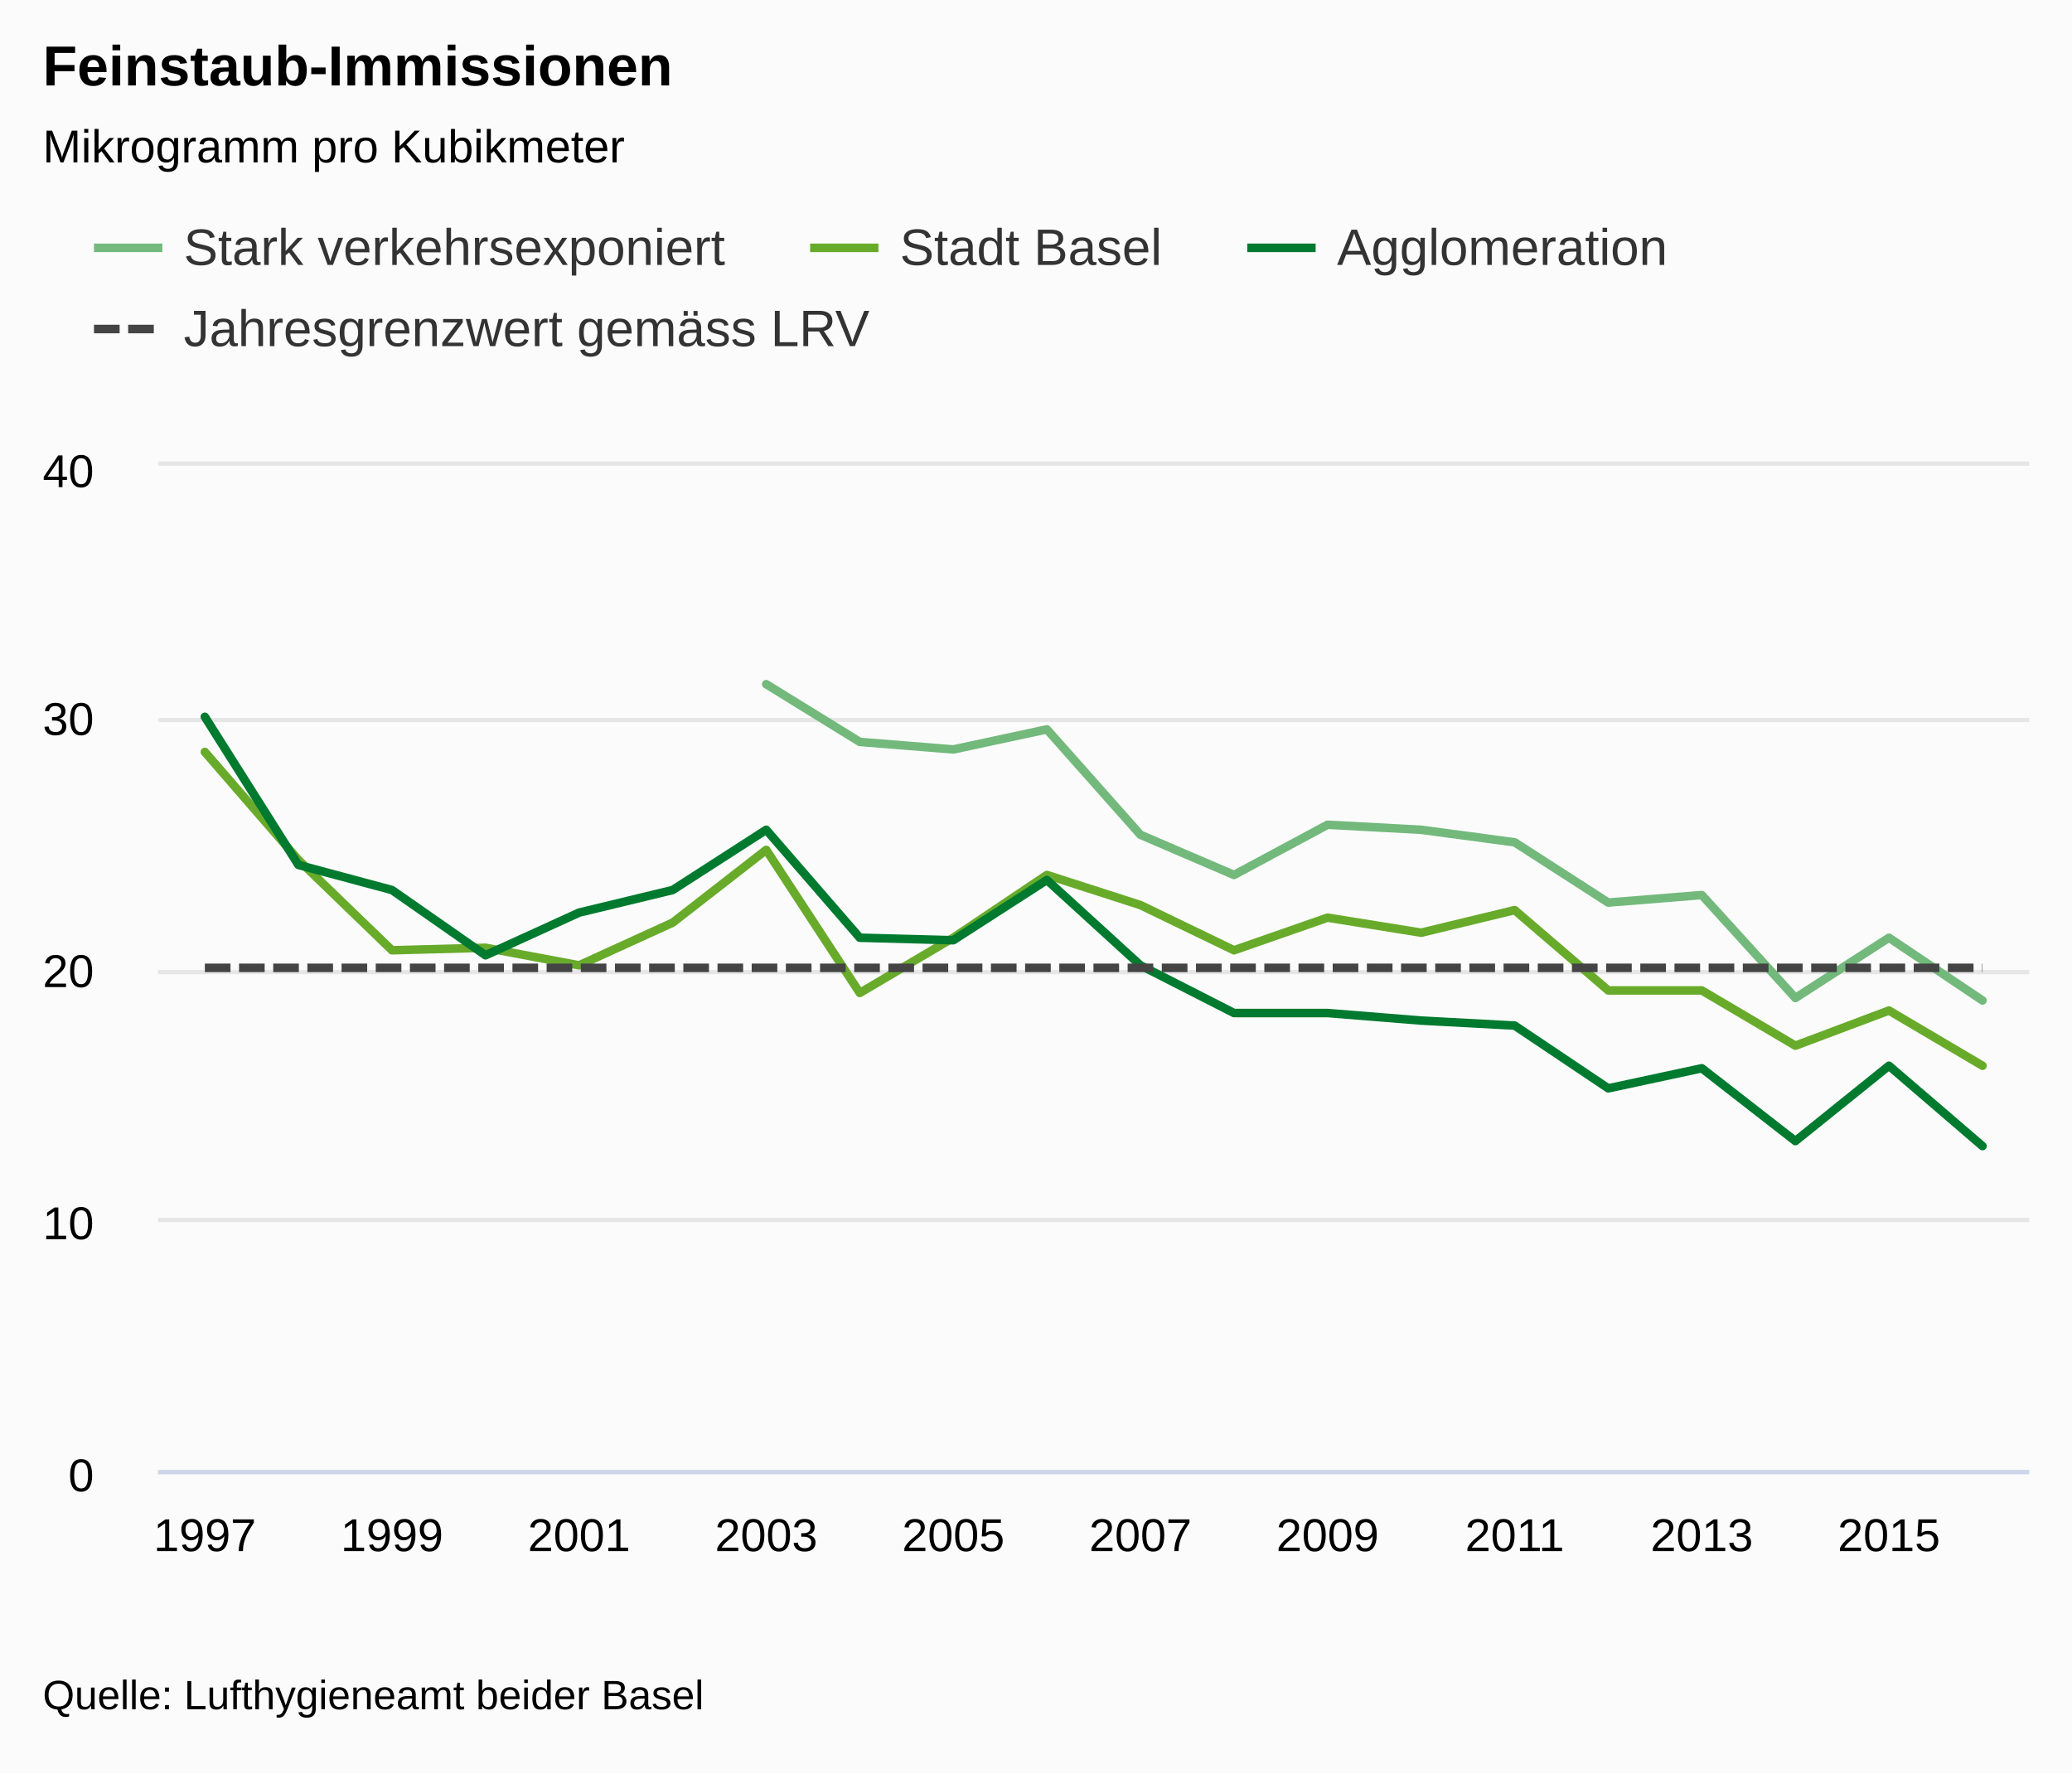
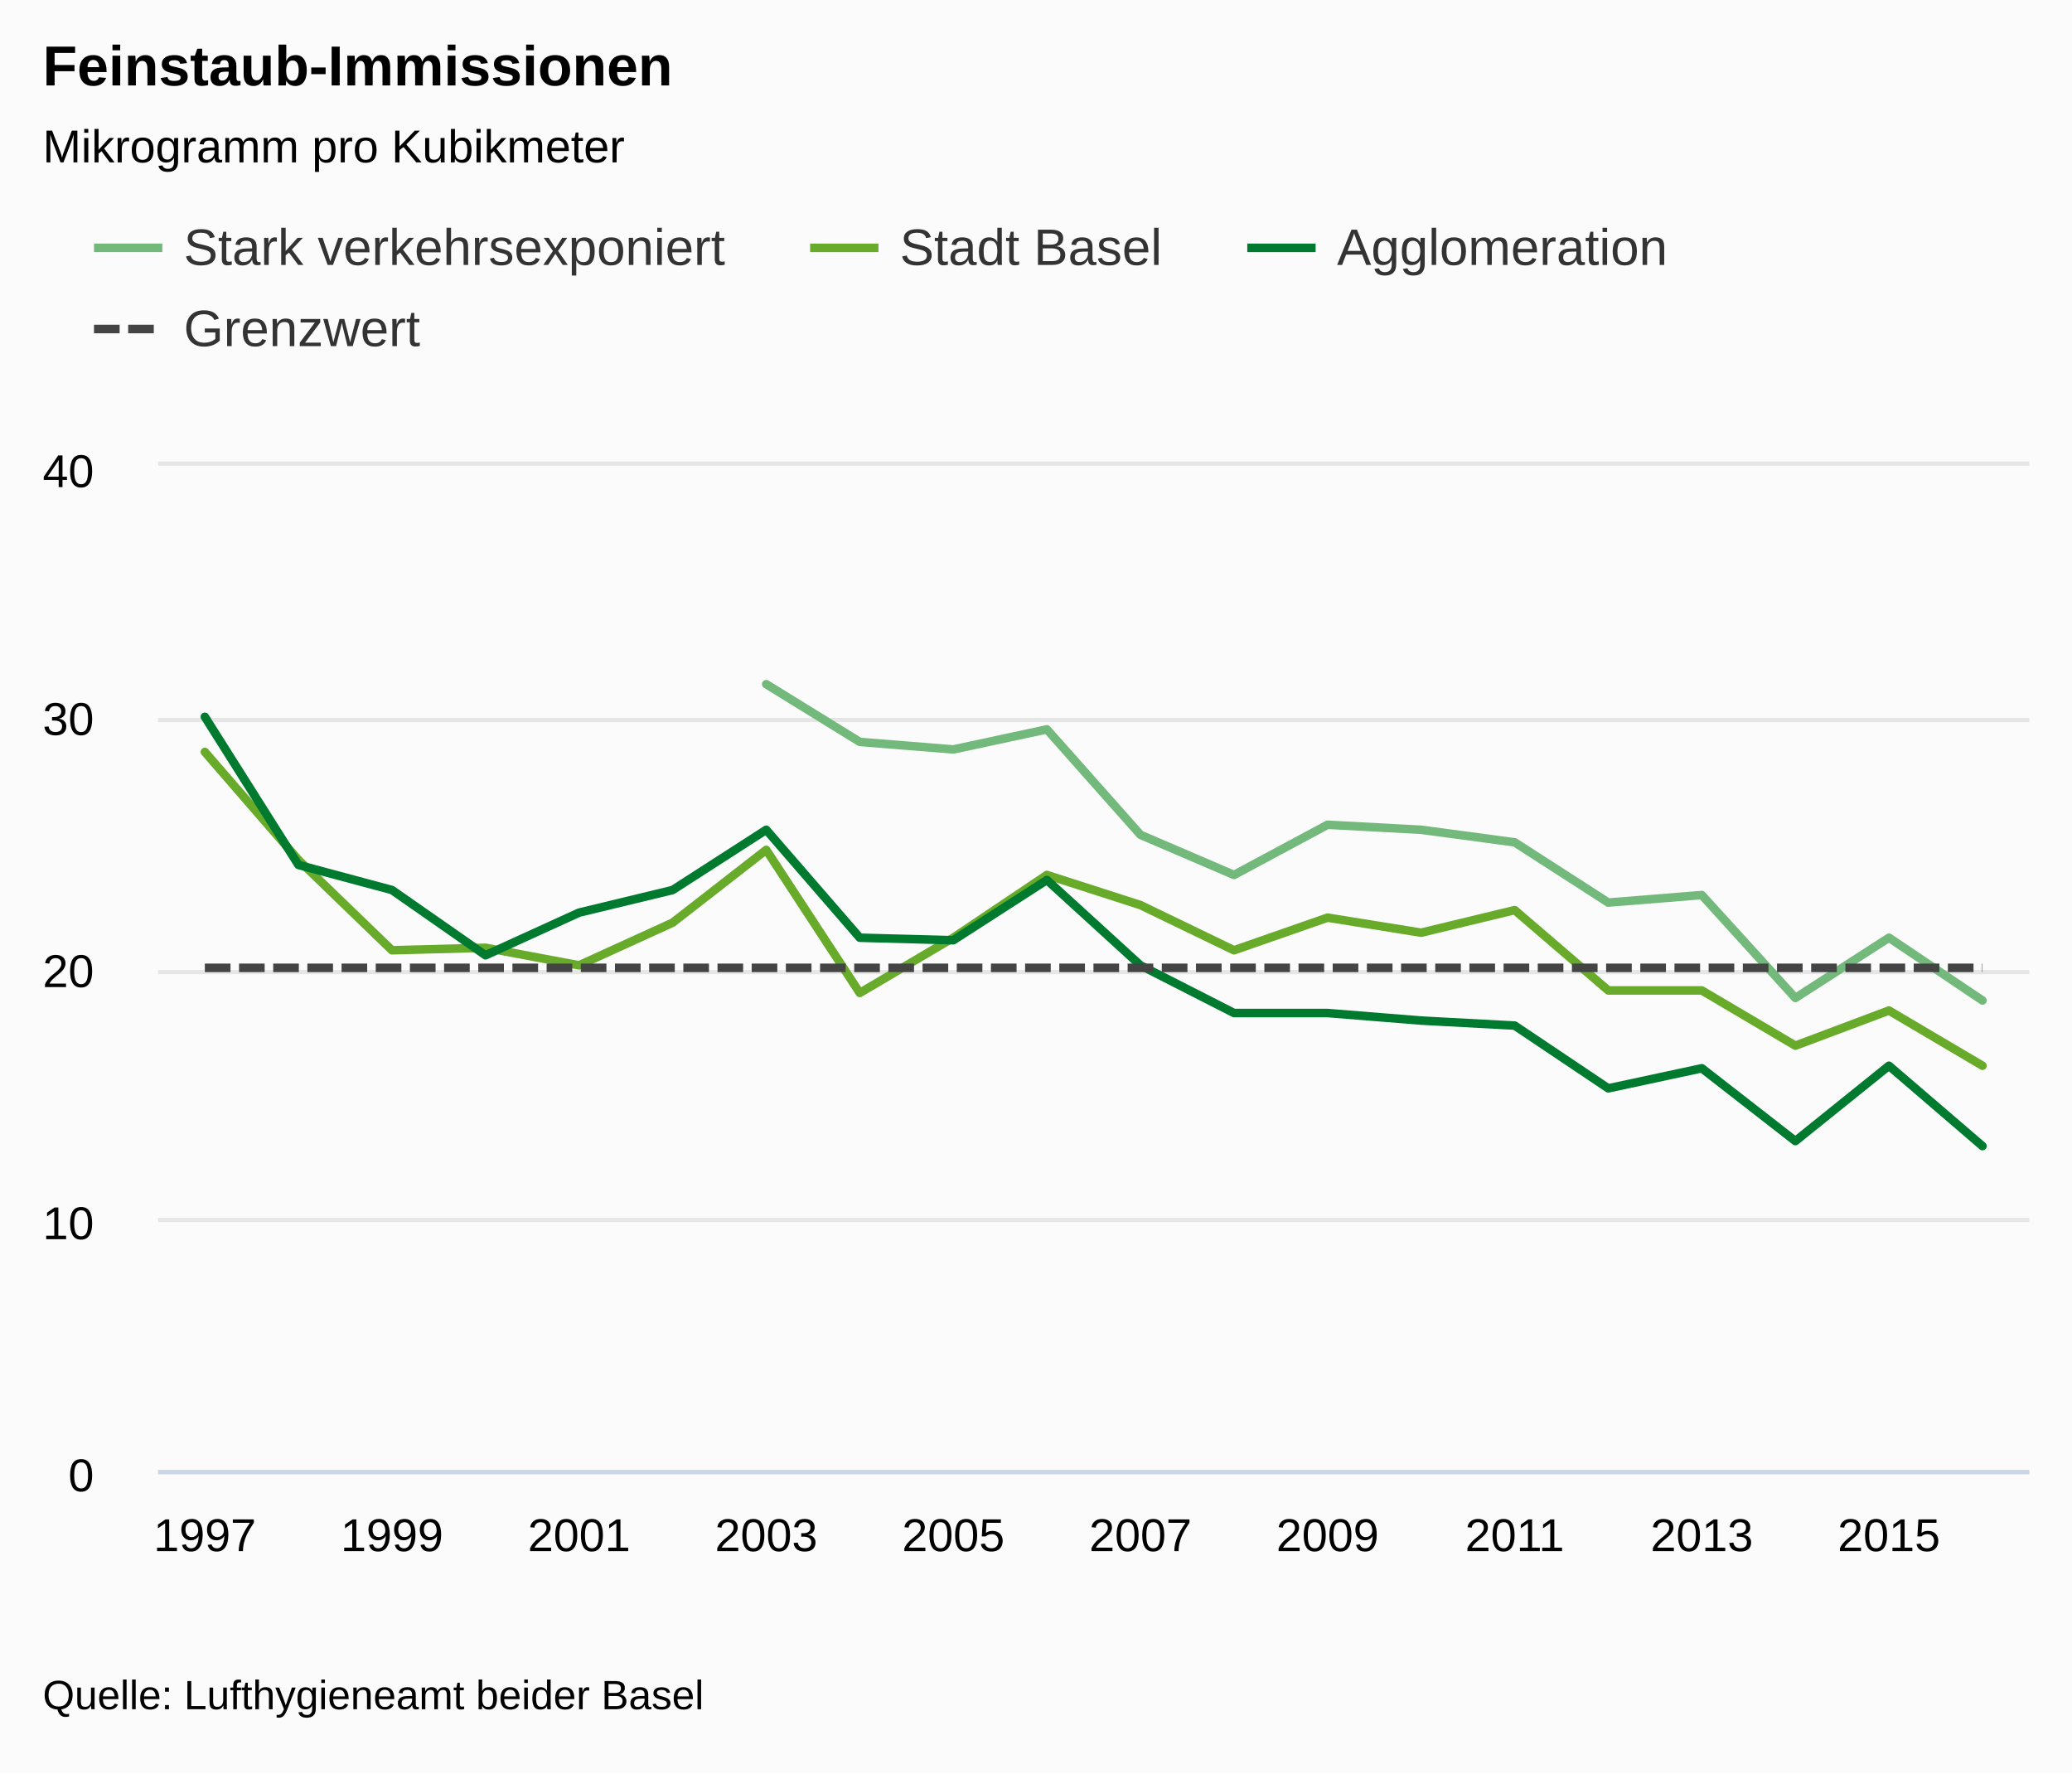
<svg xmlns="http://www.w3.org/2000/svg" class="highcharts-root" viewBox="0 0 485 415" font-family="Arial" font-size="12">
  <defs>
    <clipPath id="a">
      <path fill="none" d="M0 0h438v235H0z" />
    </clipPath>
  </defs>
  <rect fill="#fbfbfb" class="highcharts-background" width="485" height="415" rx="0" ry="0" />
  <path fill="none" class="highcharts-plot-background" d="M37 109h438v235H37z" />
  <text transform="translate(10 451)" class="highcharts-label" cursor="pointer">
    <tspan>&gt; Indikator-Details</tspan>
  </text>
  <g class="highcharts-grid highcharts-xaxis-grid">
    <path fill="none" class="highcharts-grid-line" d="M47.5 109v235m0-235v235m44-235v235m0-235v235m44-235v235m0-235v235m43-235v235m0-235v235m44-235v235m0-235v235m44-235v235m0-235v235m44-235v235m0-235v235m44-235v235m0-235v235m43-235v235m0-235v235m44-235v235m0-235v235" />
  </g>
  <g class="highcharts-grid highcharts-yaxis-grid">
    <path fill="none" stroke="#e6e6e6" class="highcharts-grid-line" d="M37 344.5h438m-438-59h438m-438-58h438m-438-59h438m-438-60h438" />
  </g>
  <path fill="none" class="highcharts-plot-border" d="M37 109h438v235H37z" />
  <g class="highcharts-axis highcharts-xaxis">
    <path fill="none" class="highcharts-axis-line" stroke="#ccd6eb" d="M37 344.5h438" />
  </g>
  <g class="highcharts-axis highcharts-yaxis">
    <path fill="none" class="highcharts-axis-line" d="M37 109v235" />
  </g>
  <g class="highcharts-axis highcharts-yaxis">
    <path fill="none" class="highcharts-axis-line" d="M475 109v235" />
  </g>
  <g class="highcharts-series-group">
    <g class="highcharts-series highcharts-series-0 highcharts-line-series highcharts-color-undefined" transform="translate(37 109)" clip-path="url(#a)">
      <path fill="none" d="M142.35 51.112l21.9 13.513 21.9 1.763 21.9-4.7 21.9 24.674 21.9 9.4 21.9-11.75 21.9 1.175 21.9 2.938 21.9 14.1 21.9-1.762 21.9 24.087 21.9-14.1 21.9 14.688" class="highcharts-graph" stroke="#73B97C" stroke-width="2" stroke-linejoin="round" stroke-linecap="round" />
      <path fill="none" d="M132.35 51.112h10l21.9 13.513 21.9 1.763 21.9-4.7 21.9 24.674 21.9 9.4 21.9-11.75 21.9 1.175 21.9 2.938 21.9 14.1 21.9-1.762 21.9 24.087 21.9-14.1 21.9 14.688h10" stroke-linejoin="round" stroke="rgba(192,192,192,0)" stroke-width="22" class="highcharts-tracker" />
    </g>
    <g class="highcharts-series highcharts-series-1 highcharts-line-series highcharts-color-undefined" transform="translate(37 109)" clip-path="url(#a)">
      <path fill="none" d="M10.95 66.975l21.9 25.262 21.9 21.15 21.9-.587 21.9 4.112 21.9-9.987 21.9-17.037 21.9 33.487 21.9-12.925 21.9-14.687 21.9 7.05 21.9 10.575 21.9-7.638 21.9 3.525 21.9-5.288 21.9 18.8h21.9l21.9 12.925 21.9-8.224 21.9 12.924" class="highcharts-graph" stroke="#68AB2B" stroke-width="2" stroke-linejoin="round" stroke-linecap="round" />
      <path fill="none" d="M.95 66.975h10l21.9 25.262 21.9 21.15 21.9-.587 21.9 4.112 21.9-9.987 21.9-17.037 21.9 33.487 21.9-12.925 21.9-14.687 21.9 7.05 21.9 10.575 21.9-7.638 21.9 3.525 21.9-5.288 21.9 18.8h21.9l21.9 12.925 21.9-8.224 21.9 12.924h10" stroke-linejoin="round" stroke="rgba(192,192,192,0)" stroke-width="22" class="highcharts-tracker" />
    </g>
    <g class="highcharts-series highcharts-series-2 highcharts-line-series highcharts-color-undefined" transform="translate(37 109)" clip-path="url(#a)">
      <path fill="none" d="M10.95 58.75l21.9 34.662 21.9 5.875 21.9 15.275 21.9-9.987 21.9-5.288 21.9-14.1 21.9 25.263 21.9.587 21.9-14.1 21.9 19.975 21.9 11.163h21.9l21.9 1.763 21.9 1.174 21.9 14.688 21.9-4.7 21.9 17.038 21.9-17.626 21.9 18.8" class="highcharts-graph" stroke="#007A2F" stroke-width="2" stroke-linejoin="round" stroke-linecap="round" />
      <path fill="none" d="M.95 58.75h10l21.9 34.662 21.9 5.875 21.9 15.275 21.9-9.987 21.9-5.288 21.9-14.1 21.9 25.263 21.9.587 21.9-14.1 21.9 19.975 21.9 11.163h21.9l21.9 1.763 21.9 1.174 21.9 14.688 21.9-4.7 21.9 17.038 21.9-17.626 21.9 18.8h10" stroke-linejoin="round" stroke="rgba(192,192,192,0)" stroke-width="22" class="highcharts-tracker" />
    </g>
    <g class="highcharts-series highcharts-series-3 highcharts-line-series highcharts-color-undefined" transform="translate(37 109)" clip-path="url(#a)">
      <path fill="none" d="M10.95 117.5h416.1" class="highcharts-graph" stroke="#444" stroke-width="2" stroke-dasharray="6,2" />
      <path fill="none" d="M.95 117.5h436.1" stroke-linejoin="round" stroke="rgba(192,192,192,0)" stroke-width="22" class="highcharts-tracker" />
    </g>
  </g>
  <text x="10" class="highcharts-title" y="20" color="#000" font-size="1.1em" font-weight="700">
    <tspan>Feinstaub-Immissionen</tspan>
  </text>
  <text x="10" class="highcharts-subtitle" y="38" color="#000" font-size=".9em">
    <tspan>Mikrogramm pro Kubikmeter</tspan>
  </text>
  <g class="highcharts-legend" transform="translate(10 40)">
    <rect fill="none" class="highcharts-legend-box" rx="0" ry="0" width="392" height="57" />
    <g class="highcharts-legend-item highcharts-line-series highcharts-color-undefined highcharts-series-0">
      <path fill="none" d="M12 18h16" class="highcharts-graph" stroke="#73B97C" stroke-width="2" />
      <text x="21" y="15" color="#333" font-size="1em" font-weight="400" cursor="pointer" fill="#333" transform="translate(12 7)">
        <tspan>Stark verkehrsexponiert</tspan>
      </text>
    </g>
    <g class="highcharts-legend-item highcharts-line-series highcharts-color-undefined highcharts-series-1">
      <path fill="none" d="M179.625 18h16" class="highcharts-graph" stroke="#68AB2B" stroke-width="2" />
      <text x="21" y="15" color="#333" font-size="1em" font-weight="400" cursor="pointer" fill="#333" transform="translate(179.625 7)">
        <tspan>Stadt Basel</tspan>
      </text>
    </g>
    <g class="highcharts-legend-item highcharts-line-series highcharts-color-undefined highcharts-series-2">
      <path fill="none" d="M281.953 18h16" class="highcharts-graph" stroke="#007A2F" stroke-width="2" />
      <text x="21" y="15" color="#333" font-size="1em" font-weight="400" cursor="pointer" fill="#333" transform="translate(281.953 7)">
        <tspan>Agglomeration</tspan>
      </text>
    </g>
    <g class="highcharts-legend-item highcharts-line-series highcharts-color-undefined highcharts-series-3">
      <path fill="none" d="M12 37h16" class="highcharts-graph" stroke-dasharray="6,2" stroke="#444" stroke-width="2" />
      <text x="21" y="15" color="#333" font-size="1em" font-weight="400" cursor="pointer" fill="#333" transform="translate(12 26)">
-         <tspan>Jahresgrenzwert gemäss LRV</tspan>
+         <tspan>Grenzwert</tspan>
      </text>
    </g>
  </g>
  <g class="highcharts-axis-labels highcharts-xaxis-labels" text-anchor="middle" color="#000" cursor="default" font-size=".9em">
    <text x="47.95" y="363">
            1997
        </text>
    <text x="91.75" y="363">
            1999
        </text>
    <text x="135.55" y="363">
            2001
        </text>
    <text x="179.35" y="363">
            2003
        </text>
    <text x="223.15" y="363">
            2005
        </text>
    <text x="266.95" y="363">
            2007
        </text>
    <text x="310.75" y="363">
            2009
        </text>
    <text x="354.55" y="363">
            2011
        </text>
    <text x="398.35" y="363">
            2013
        </text>
    <text x="442.15" y="363">
            2015
        </text>
  </g>
  <g class="highcharts-axis-labels highcharts-yaxis-labels" text-anchor="end" color="#000" cursor="default" font-size=".9em">
    <text x="22" y="349">
      <tspan>0</tspan>
    </text>
    <text x="22" y="290">
      <tspan>10</tspan>
    </text>
    <text x="22" y="231">
      <tspan>20</tspan>
    </text>
    <text x="22" y="172">
      <tspan>30</tspan>
    </text>
    <text x="22" y="114">
      <tspan>40</tspan>
    </text>
  </g>
  <text x="10" class="highcharts-credits" y="400" cursor="default" color="#000" font-size=".8em">
    <tspan>Quelle: Lufthygieneamt beider Basel</tspan>
  </text>
</svg>
